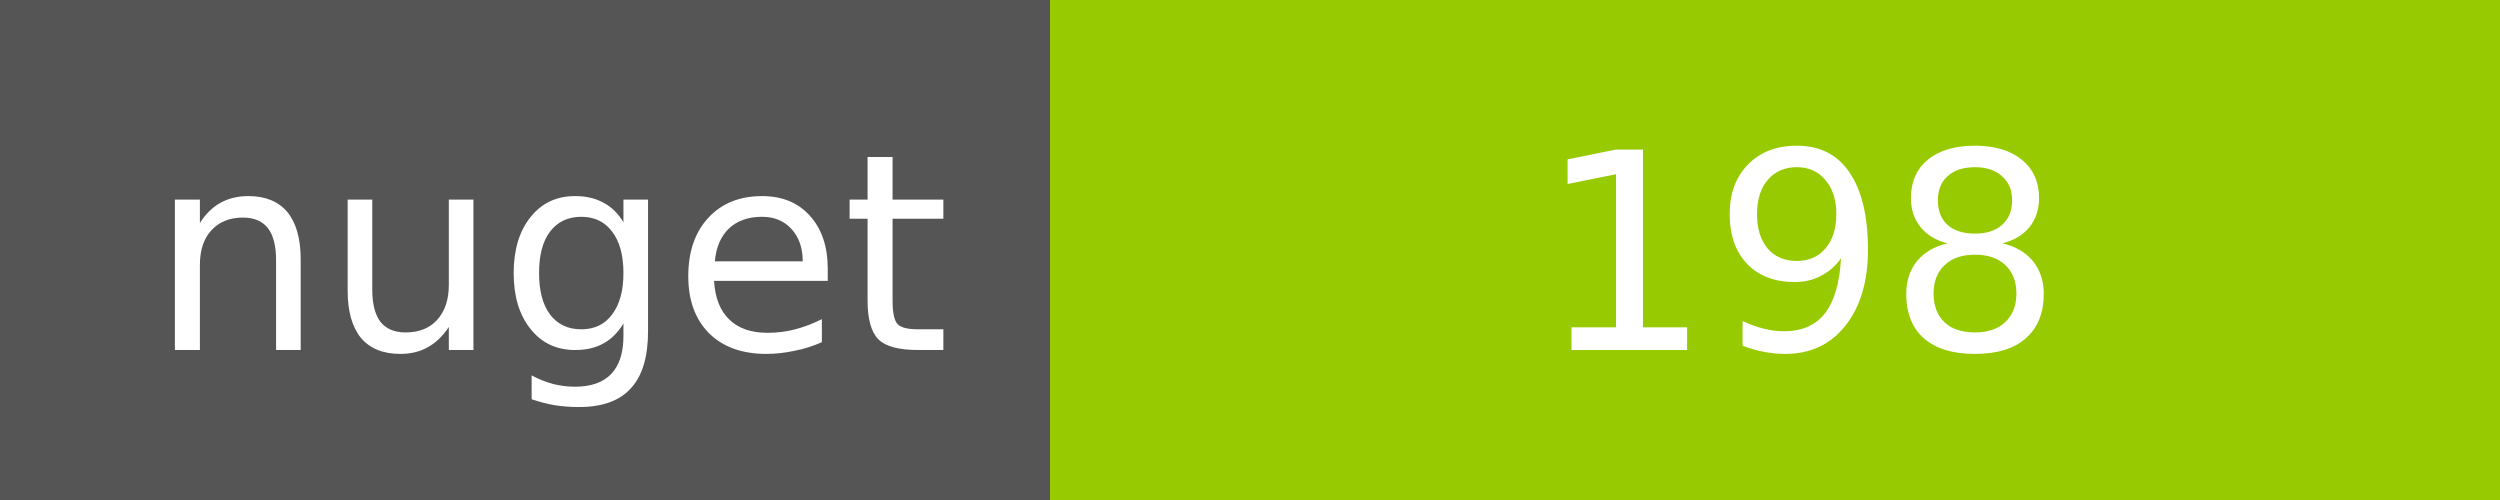
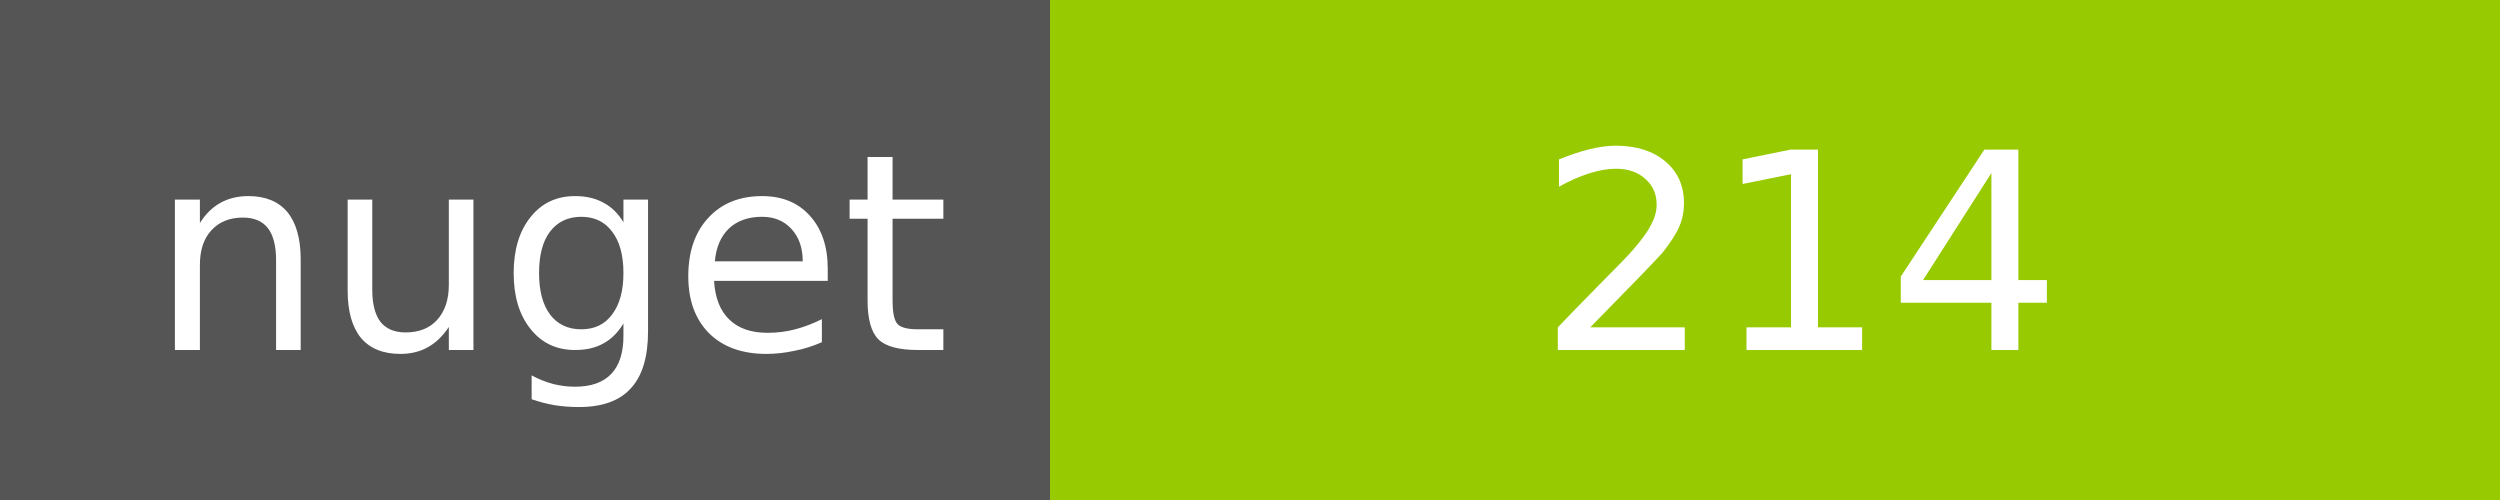
<svg xmlns="http://www.w3.org/2000/svg" width="100" height="20">
  <g shape-rendering="crispEdges">
    <path fill="#555" d="M0 0h42v20H0z" />
    <path fill="#97CA00" d="M42 0h58v20H42z" />
  </g>
  <g fill="#fff" text-anchor="middle" font-family="DejaVu Sans,Verdana,Geneva,sans-serif" font-size="11">
    <text x="22" y="14">nuget</text>
-     <text x="72" y="14">198</text>
+     <text x="72" y="14">214</text>
  </g>
</svg>
